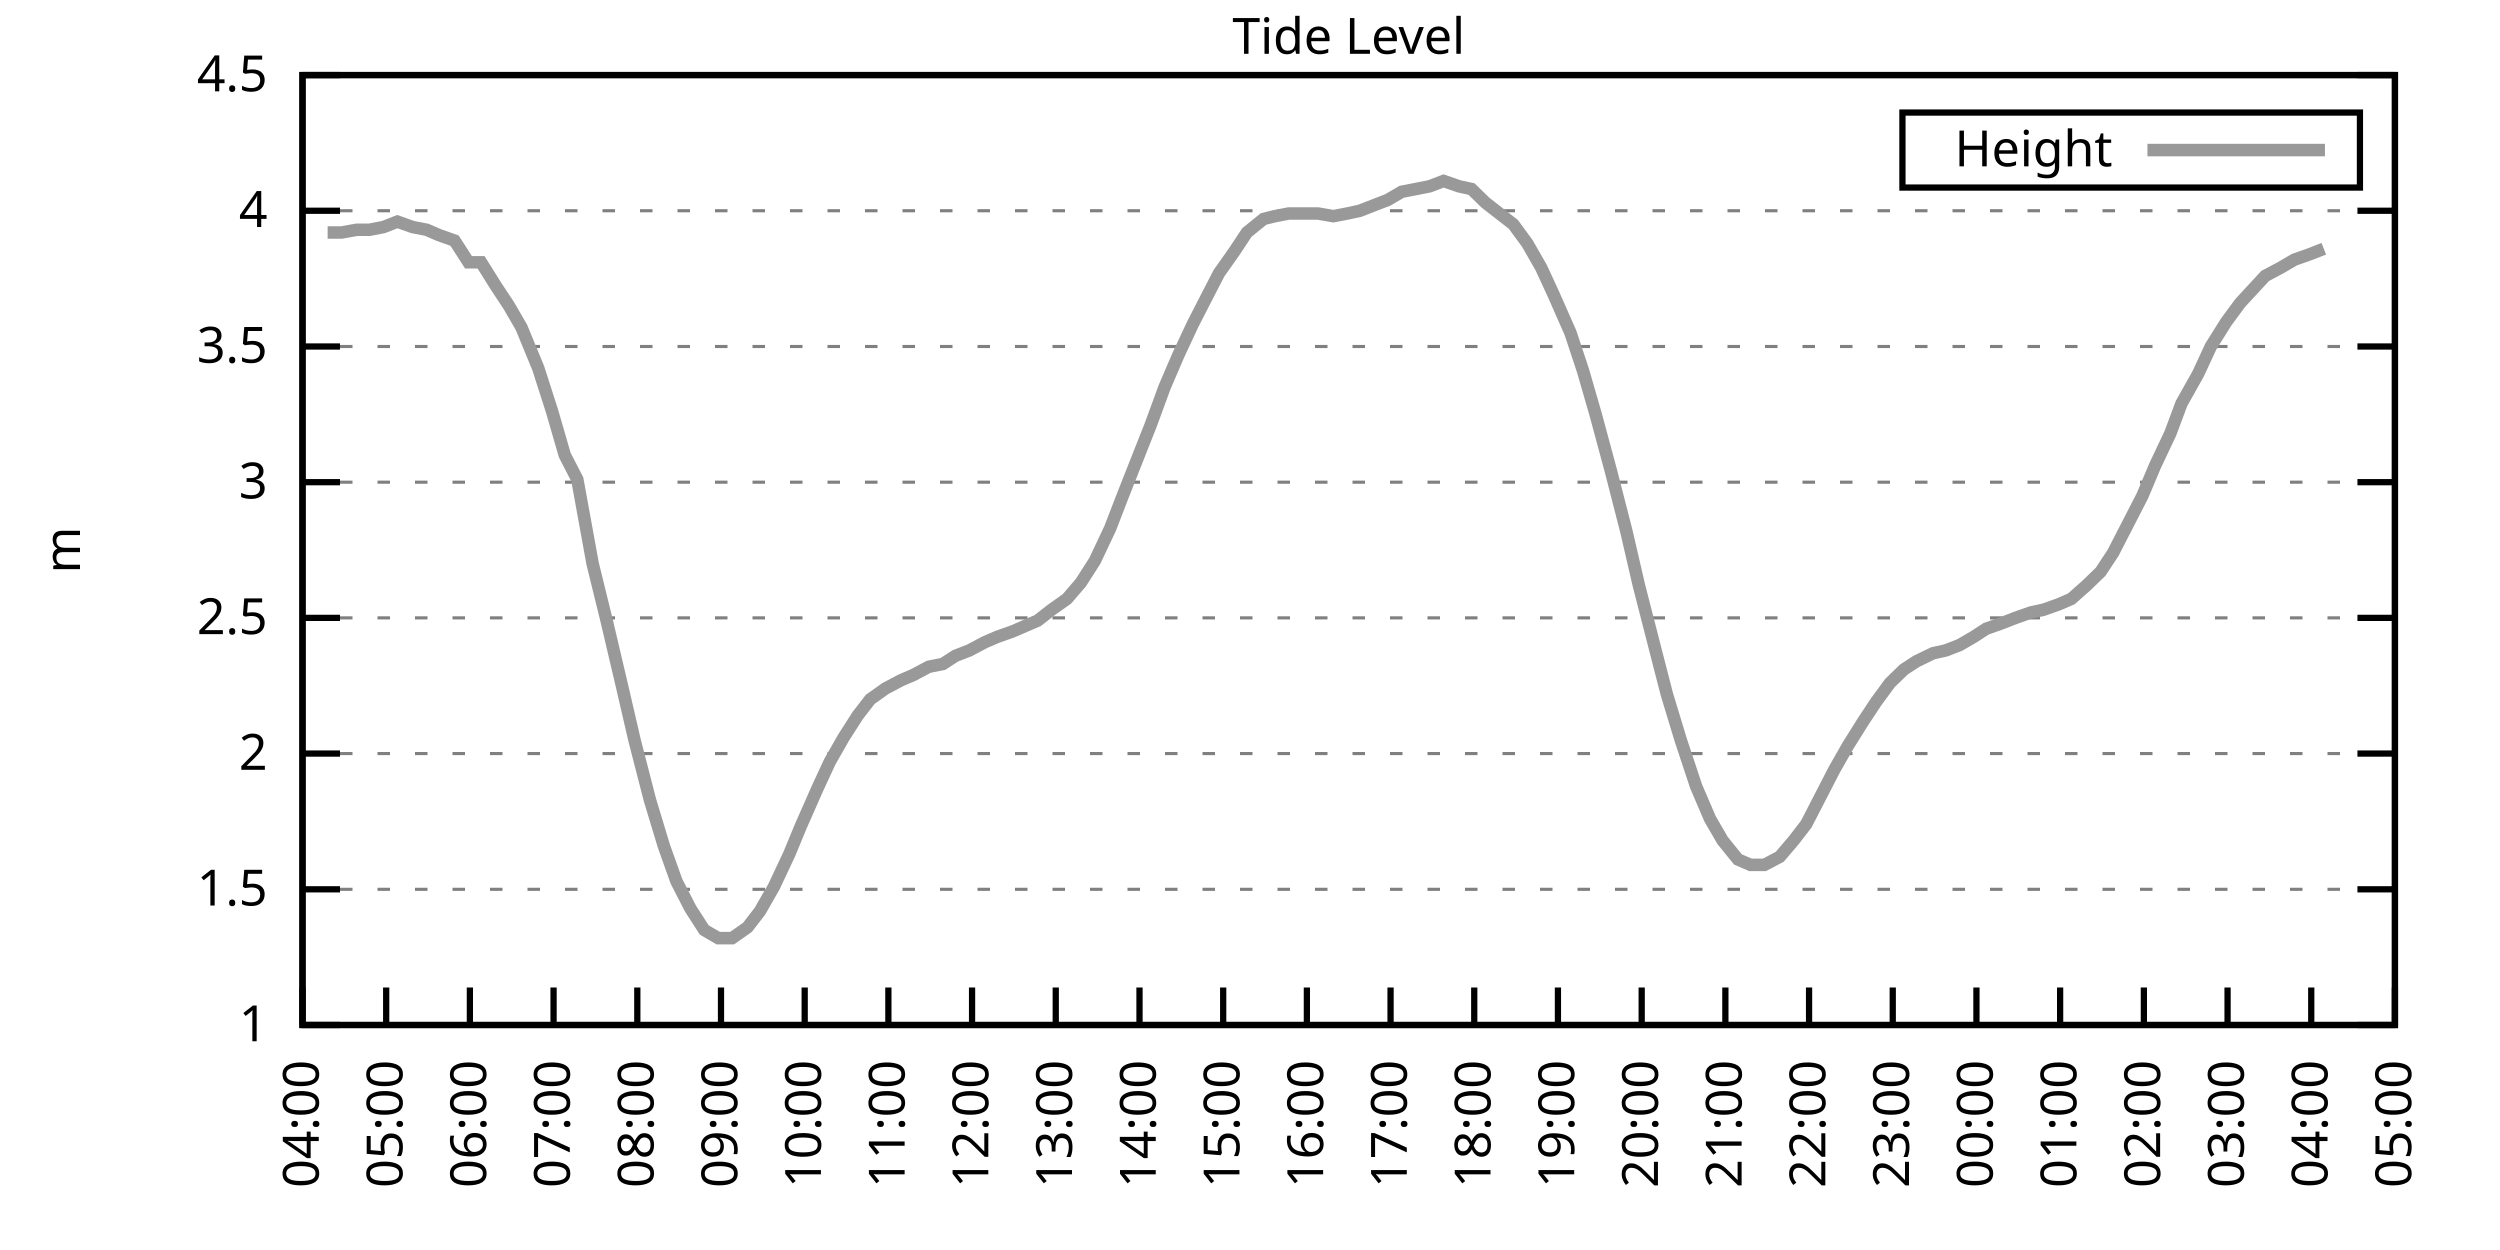
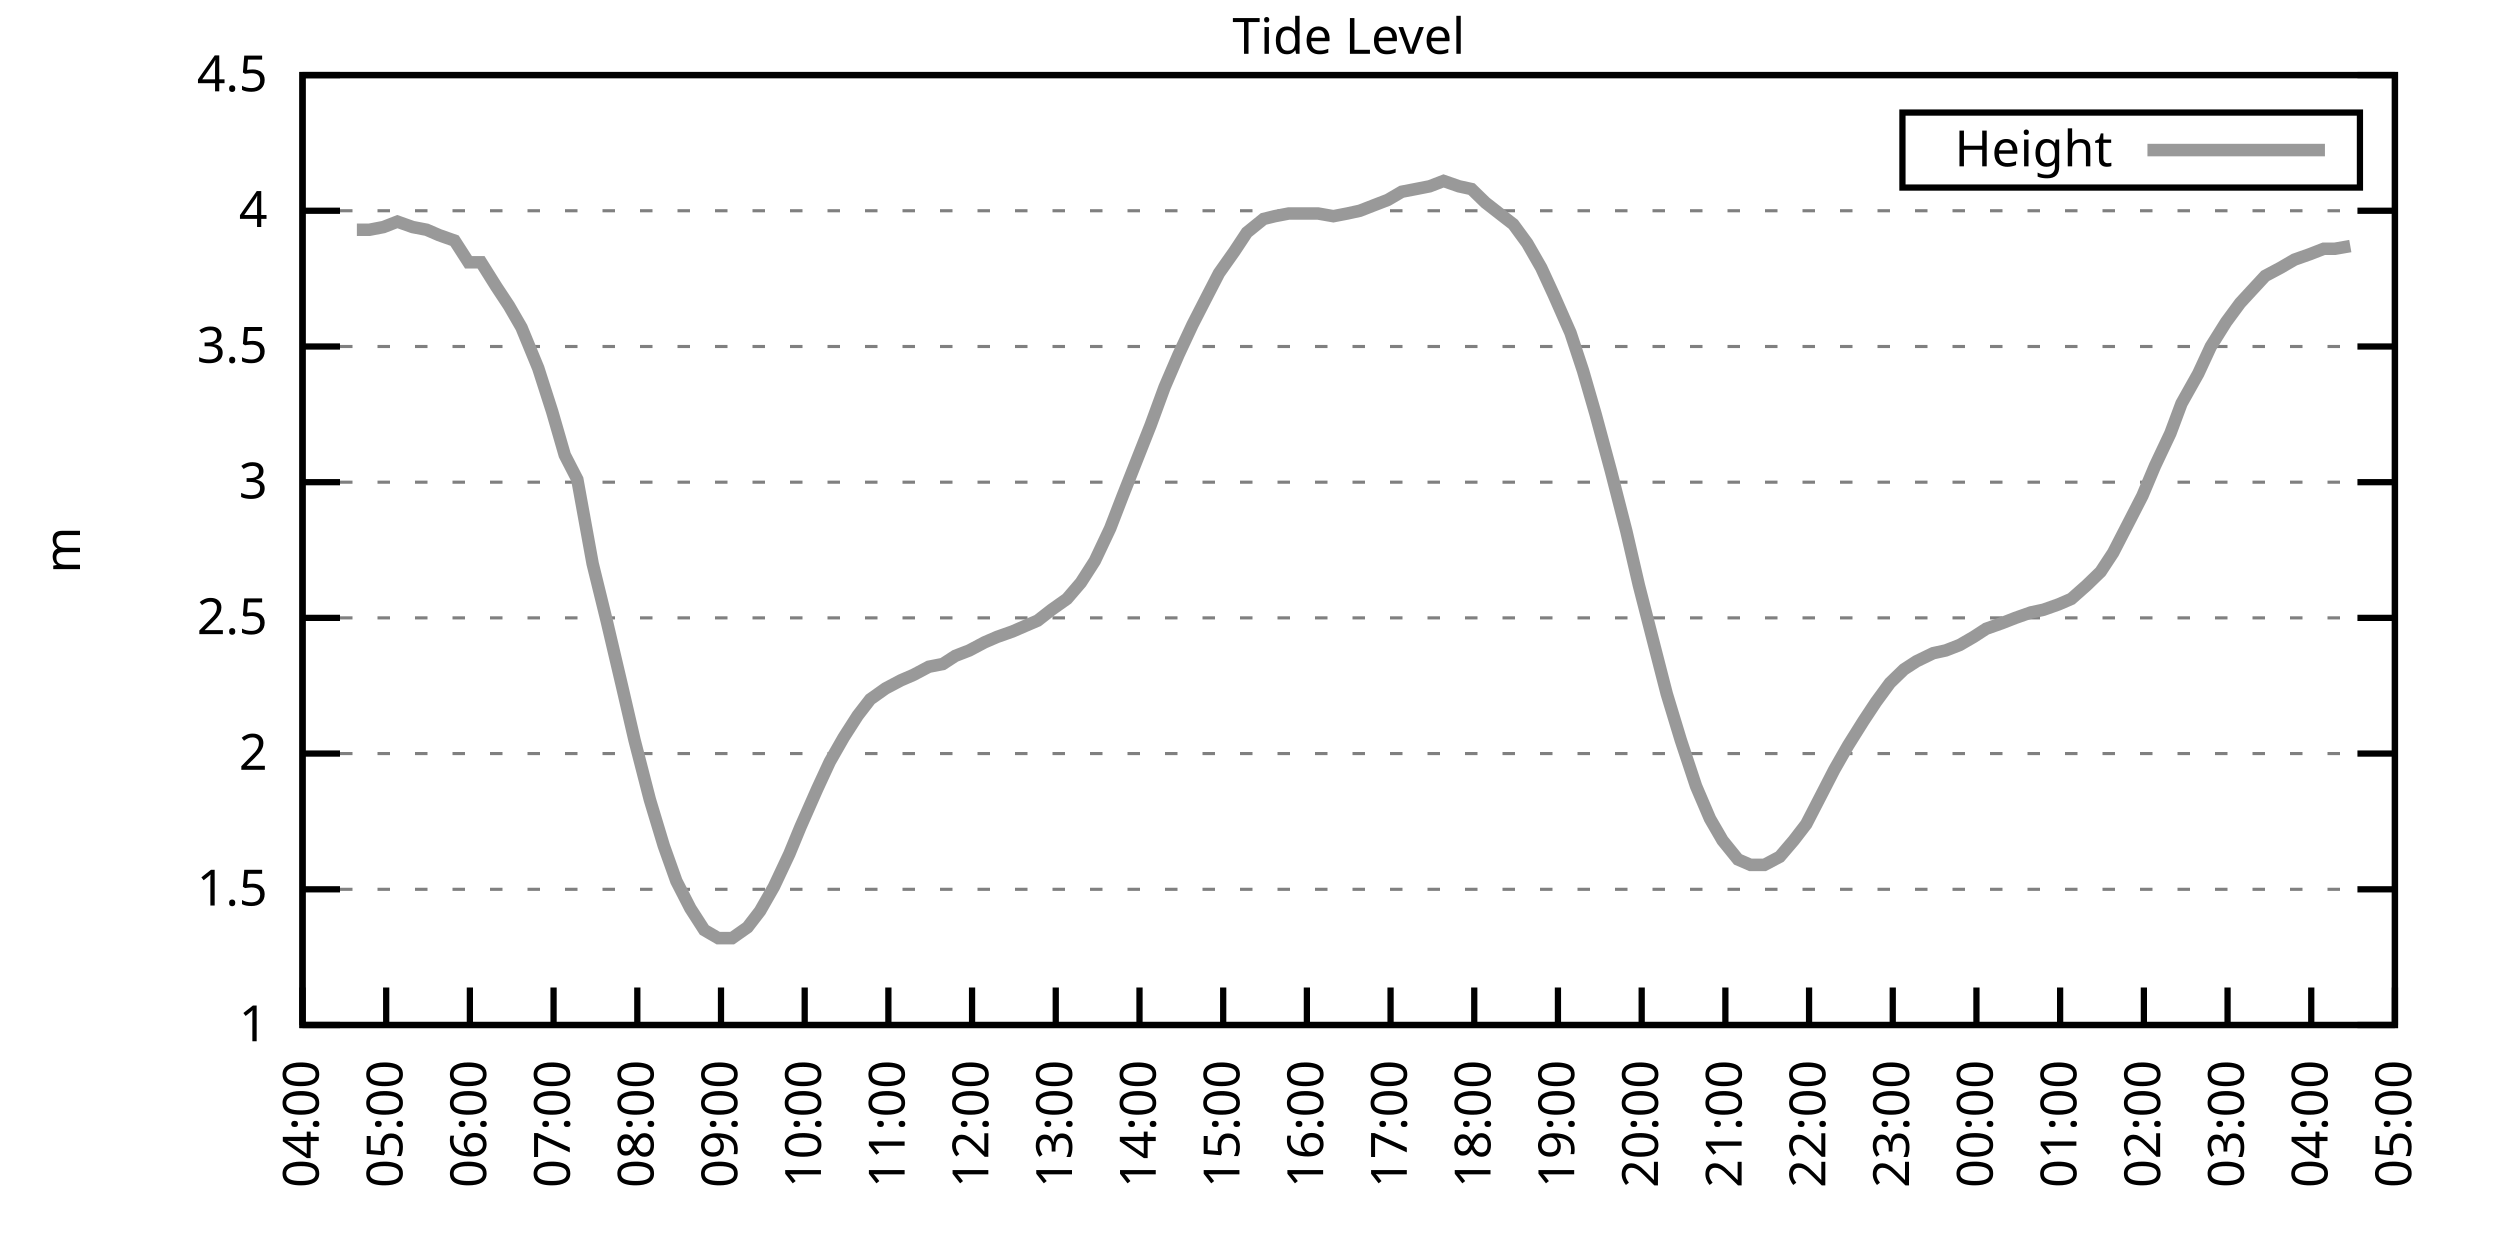
<svg xmlns="http://www.w3.org/2000/svg" xmlns:xlink="http://www.w3.org/1999/xlink" width="400" height="200" viewBox="0 0 400 200">
  <g id="gnuplot_canvas">
    <rect x="0" y="0" width="400" height="200" fill="none" />
    <defs>
      <circle id="gpDot" r="0.5" stroke-width="0.5" stroke="currentColor" />
      <path id="gpPt0" stroke-width="0.333" stroke="currentColor" d="M-1,0 h2 M0,-1 v2" />
      <path id="gpPt1" stroke-width="0.333" stroke="currentColor" d="M-1,-1 L1,1 M1,-1 L-1,1" />
      <path id="gpPt2" stroke-width="0.333" stroke="currentColor" d="M-1,0 L1,0 M0,-1 L0,1 M-1,-1 L1,1 M-1,1 L1,-1" />
      <rect id="gpPt3" stroke-width="0.333" stroke="currentColor" x="-1" y="-1" width="2" height="2" />
      <rect id="gpPt4" stroke-width="0.333" stroke="currentColor" fill="currentColor" x="-1" y="-1" width="2" height="2" />
      <circle id="gpPt5" stroke-width="0.333" stroke="currentColor" cx="0" cy="0" r="1" />
      <use xlink:href="#gpPt5" id="gpPt6" fill="currentColor" stroke="none" />
      <path id="gpPt7" stroke-width="0.333" stroke="currentColor" d="M0,-1.33 L-1.33,0.67 L1.33,0.67 z" />
      <use xlink:href="#gpPt7" id="gpPt8" fill="currentColor" stroke="none" />
      <use xlink:href="#gpPt7" id="gpPt9" stroke="currentColor" transform="rotate(180)" />
      <use xlink:href="#gpPt9" id="gpPt10" fill="currentColor" stroke="none" />
      <use xlink:href="#gpPt3" id="gpPt11" stroke="currentColor" transform="rotate(45)" />
      <use xlink:href="#gpPt11" id="gpPt12" fill="currentColor" stroke="none" />
      <path id="gpPt13" stroke-width="0.333" stroke="currentColor" d="M0,1.330 L1.265,0.411 L0.782,-1.067 L-0.782,-1.076 L-1.265,0.411 z" />
      <use xlink:href="#gpPt13" id="gpPt14" fill="currentColor" stroke="none" />
      <filter id="textbox" filterUnits="objectBoundingBox" x="0" y="0" height="1" width="1">
        <feFlood flood-color="white" flood-opacity="1" result="bgnd" />
        <feComposite in="SourceGraphic" in2="bgnd" operator="atop" />
      </filter>
      <filter id="greybox" filterUnits="objectBoundingBox" x="0" y="0" height="1" width="1">
        <feFlood flood-color="lightgrey" flood-opacity="1" result="grey" />
        <feComposite in="SourceGraphic" in2="grey" operator="atop" />
      </filter>
    </defs>
    <g fill="none" color="white" stroke="currentColor" stroke-width="1.00" stroke-linecap="butt" stroke-linejoin="miter">
</g>
    <g fill="none" color="black" stroke="currentColor" stroke-width="1.00" stroke-linecap="butt" stroke-linejoin="miter">
      <g stroke="none" shape-rendering="crispEdges">
        <polygon fill="rgb(255, 255, 255)" points="48.40,164.00 383.18,164.00 383.18,12.02 48.40,12.02 " />
      </g>
    </g>
    <g fill="none" color="black" stroke="currentColor" stroke-width="1.00" stroke-linecap="butt" stroke-linejoin="miter">
</g>
    <g fill="none" color="black" stroke="black" stroke-width="0.50" stroke-linecap="butt" stroke-linejoin="miter">
</g>
    <g fill="none" color="gray" stroke="currentColor" stroke-width="0.50" stroke-linecap="butt" stroke-linejoin="miter">
      <path stroke="gray" stroke-dasharray="2,4" class="gridline" d="M48.40,164.00 L383.19,164.00  " />
    </g>
    <g fill="none" color="gray" stroke="gray" stroke-width="1.00" stroke-linecap="butt" stroke-linejoin="miter">
</g>
    <g fill="none" color="black" stroke="currentColor" stroke-width="1.00" stroke-linecap="butt" stroke-linejoin="miter">
      <path stroke="black" d="M48.40,164.00 L54.40,164.00 M383.19,164.00 L377.19,164.00  " />
      <g transform="translate(42.80,166.60)" stroke="none" fill="black" font-family="Sans" font-size="8.00" text-anchor="end">
        <text>
          <tspan font-family="Sans"> 1</tspan>
        </text>
      </g>
    </g>
    <g fill="none" color="black" stroke="currentColor" stroke-width="1.00" stroke-linecap="butt" stroke-linejoin="miter">
</g>
    <g fill="none" color="black" stroke="black" stroke-width="0.50" stroke-linecap="butt" stroke-linejoin="miter">
</g>
    <g fill="none" color="gray" stroke="currentColor" stroke-width="0.50" stroke-linecap="butt" stroke-linejoin="miter">
      <path stroke="gray" stroke-dasharray="2,4" class="gridline" d="M48.40,142.29 L383.19,142.29  " />
    </g>
    <g fill="none" color="gray" stroke="gray" stroke-width="1.00" stroke-linecap="butt" stroke-linejoin="miter">
</g>
    <g fill="none" color="black" stroke="currentColor" stroke-width="1.00" stroke-linecap="butt" stroke-linejoin="miter">
      <path stroke="black" d="M48.40,142.29 L54.40,142.29 M383.19,142.29 L377.19,142.29  " />
      <g transform="translate(42.80,144.89)" stroke="none" fill="black" font-family="Sans" font-size="8.00" text-anchor="end">
        <text>
          <tspan font-family="Sans"> 1.5</tspan>
        </text>
      </g>
    </g>
    <g fill="none" color="black" stroke="currentColor" stroke-width="1.00" stroke-linecap="butt" stroke-linejoin="miter">
</g>
    <g fill="none" color="black" stroke="black" stroke-width="0.50" stroke-linecap="butt" stroke-linejoin="miter">
</g>
    <g fill="none" color="gray" stroke="currentColor" stroke-width="0.50" stroke-linecap="butt" stroke-linejoin="miter">
      <path stroke="gray" stroke-dasharray="2,4" class="gridline" d="M48.40,120.57 L383.19,120.57  " />
    </g>
    <g fill="none" color="gray" stroke="gray" stroke-width="1.00" stroke-linecap="butt" stroke-linejoin="miter">
</g>
    <g fill="none" color="black" stroke="currentColor" stroke-width="1.00" stroke-linecap="butt" stroke-linejoin="miter">
      <path stroke="black" d="M48.40,120.57 L54.40,120.57 M383.19,120.57 L377.19,120.57  " />
      <g transform="translate(42.80,123.17)" stroke="none" fill="black" font-family="Sans" font-size="8.00" text-anchor="end">
        <text>
          <tspan font-family="Sans"> 2</tspan>
        </text>
      </g>
    </g>
    <g fill="none" color="black" stroke="currentColor" stroke-width="1.00" stroke-linecap="butt" stroke-linejoin="miter">
</g>
    <g fill="none" color="black" stroke="black" stroke-width="0.50" stroke-linecap="butt" stroke-linejoin="miter">
</g>
    <g fill="none" color="gray" stroke="currentColor" stroke-width="0.50" stroke-linecap="butt" stroke-linejoin="miter">
      <path stroke="gray" stroke-dasharray="2,4" class="gridline" d="M48.40,98.86 L383.19,98.86  " />
    </g>
    <g fill="none" color="gray" stroke="gray" stroke-width="1.00" stroke-linecap="butt" stroke-linejoin="miter">
</g>
    <g fill="none" color="black" stroke="currentColor" stroke-width="1.00" stroke-linecap="butt" stroke-linejoin="miter">
      <path stroke="black" d="M48.40,98.86 L54.40,98.86 M383.19,98.86 L377.19,98.86  " />
      <g transform="translate(42.80,101.46)" stroke="none" fill="black" font-family="Sans" font-size="8.00" text-anchor="end">
        <text>
          <tspan font-family="Sans"> 2.5</tspan>
        </text>
      </g>
    </g>
    <g fill="none" color="black" stroke="currentColor" stroke-width="1.00" stroke-linecap="butt" stroke-linejoin="miter">
</g>
    <g fill="none" color="black" stroke="black" stroke-width="0.50" stroke-linecap="butt" stroke-linejoin="miter">
</g>
    <g fill="none" color="gray" stroke="currentColor" stroke-width="0.50" stroke-linecap="butt" stroke-linejoin="miter">
      <path stroke="gray" stroke-dasharray="2,4" class="gridline" d="M48.40,77.15 L383.19,77.15  " />
    </g>
    <g fill="none" color="gray" stroke="gray" stroke-width="1.00" stroke-linecap="butt" stroke-linejoin="miter">
</g>
    <g fill="none" color="black" stroke="currentColor" stroke-width="1.00" stroke-linecap="butt" stroke-linejoin="miter">
      <path stroke="black" d="M48.40,77.15 L54.40,77.15 M383.19,77.15 L377.19,77.15  " />
      <g transform="translate(42.80,79.75)" stroke="none" fill="black" font-family="Sans" font-size="8.00" text-anchor="end">
        <text>
          <tspan font-family="Sans"> 3</tspan>
        </text>
      </g>
    </g>
    <g fill="none" color="black" stroke="currentColor" stroke-width="1.00" stroke-linecap="butt" stroke-linejoin="miter">
</g>
    <g fill="none" color="black" stroke="black" stroke-width="0.50" stroke-linecap="butt" stroke-linejoin="miter">
</g>
    <g fill="none" color="gray" stroke="currentColor" stroke-width="0.50" stroke-linecap="butt" stroke-linejoin="miter">
      <path stroke="gray" stroke-dasharray="2,4" class="gridline" d="M48.40,55.44 L383.19,55.44  " />
    </g>
    <g fill="none" color="gray" stroke="gray" stroke-width="1.00" stroke-linecap="butt" stroke-linejoin="miter">
</g>
    <g fill="none" color="black" stroke="currentColor" stroke-width="1.00" stroke-linecap="butt" stroke-linejoin="miter">
      <path stroke="black" d="M48.40,55.44 L54.40,55.44 M383.19,55.44 L377.19,55.44  " />
      <g transform="translate(42.80,58.04)" stroke="none" fill="black" font-family="Sans" font-size="8.00" text-anchor="end">
        <text>
          <tspan font-family="Sans"> 3.5</tspan>
        </text>
      </g>
    </g>
    <g fill="none" color="black" stroke="currentColor" stroke-width="1.00" stroke-linecap="butt" stroke-linejoin="miter">
</g>
    <g fill="none" color="black" stroke="black" stroke-width="0.50" stroke-linecap="butt" stroke-linejoin="miter">
</g>
    <g fill="none" color="gray" stroke="currentColor" stroke-width="0.50" stroke-linecap="butt" stroke-linejoin="miter">
      <path stroke="gray" stroke-dasharray="2,4" class="gridline" d="M48.40,33.72 L383.19,33.72  " />
    </g>
    <g fill="none" color="gray" stroke="gray" stroke-width="1.00" stroke-linecap="butt" stroke-linejoin="miter">
</g>
    <g fill="none" color="black" stroke="currentColor" stroke-width="1.00" stroke-linecap="butt" stroke-linejoin="miter">
      <path stroke="black" d="M48.40,33.72 L54.40,33.72 M383.19,33.72 L377.19,33.72  " />
      <g transform="translate(42.80,36.32)" stroke="none" fill="black" font-family="Sans" font-size="8.00" text-anchor="end">
        <text>
          <tspan font-family="Sans"> 4</tspan>
        </text>
      </g>
    </g>
    <g fill="none" color="black" stroke="currentColor" stroke-width="1.00" stroke-linecap="butt" stroke-linejoin="miter">
</g>
    <g fill="none" color="black" stroke="black" stroke-width="0.50" stroke-linecap="butt" stroke-linejoin="miter">
</g>
    <g fill="none" color="gray" stroke="currentColor" stroke-width="0.50" stroke-linecap="butt" stroke-linejoin="miter">
      <path stroke="gray" stroke-dasharray="2,4" class="gridline" d="M48.40,12.01 L383.19,12.01  " />
    </g>
    <g fill="none" color="gray" stroke="gray" stroke-width="1.00" stroke-linecap="butt" stroke-linejoin="miter">
</g>
    <g fill="none" color="black" stroke="currentColor" stroke-width="1.00" stroke-linecap="butt" stroke-linejoin="miter">
      <path stroke="black" d="M48.40,12.01 L54.40,12.01 M383.19,12.01 L377.19,12.01  " />
      <g transform="translate(42.80,14.61)" stroke="none" fill="black" font-family="Sans" font-size="8.00" text-anchor="end">
        <text>
          <tspan font-family="Sans"> 4.5</tspan>
        </text>
      </g>
    </g>
    <g fill="none" color="black" stroke="currentColor" stroke-width="1.00" stroke-linecap="butt" stroke-linejoin="miter">
      <path stroke="black" d="M48.40,164.00 L48.40,158.00  " />
      <g transform="translate(51.00,169.60) rotate(270.00)" stroke="none" fill="black" font-family="Sans" font-size="8.00" text-anchor="end">
        <text>
          <tspan font-family="Sans">04:00</tspan>
        </text>
      </g>
    </g>
    <g fill="none" color="black" stroke="currentColor" stroke-width="1.00" stroke-linecap="butt" stroke-linejoin="miter">
      <path stroke="black" d="M61.79,164.00 L61.79,158.00  " />
      <g transform="translate(64.39,169.60) rotate(270.00)" stroke="none" fill="black" font-family="Sans" font-size="8.00" text-anchor="end">
        <text>
          <tspan font-family="Sans">05:00</tspan>
        </text>
      </g>
    </g>
    <g fill="none" color="black" stroke="currentColor" stroke-width="1.00" stroke-linecap="butt" stroke-linejoin="miter">
      <path stroke="black" d="M75.18,164.00 L75.18,158.00  " />
      <g transform="translate(77.78,169.60) rotate(270.00)" stroke="none" fill="black" font-family="Sans" font-size="8.00" text-anchor="end">
        <text>
          <tspan font-family="Sans">06:00</tspan>
        </text>
      </g>
    </g>
    <g fill="none" color="black" stroke="currentColor" stroke-width="1.00" stroke-linecap="butt" stroke-linejoin="miter">
      <path stroke="black" d="M88.57,164.00 L88.57,158.00  " />
      <g transform="translate(91.17,169.60) rotate(270.00)" stroke="none" fill="black" font-family="Sans" font-size="8.00" text-anchor="end">
        <text>
          <tspan font-family="Sans">07:00</tspan>
        </text>
      </g>
    </g>
    <g fill="none" color="black" stroke="currentColor" stroke-width="1.00" stroke-linecap="butt" stroke-linejoin="miter">
      <path stroke="black" d="M101.97,164.00 L101.97,158.00  " />
      <g transform="translate(104.57,169.60) rotate(270.00)" stroke="none" fill="black" font-family="Sans" font-size="8.00" text-anchor="end">
        <text>
          <tspan font-family="Sans">08:00</tspan>
        </text>
      </g>
    </g>
    <g fill="none" color="black" stroke="currentColor" stroke-width="1.00" stroke-linecap="butt" stroke-linejoin="miter">
      <path stroke="black" d="M115.36,164.00 L115.36,158.00  " />
      <g transform="translate(117.96,169.60) rotate(270.00)" stroke="none" fill="black" font-family="Sans" font-size="8.00" text-anchor="end">
        <text>
          <tspan font-family="Sans">09:00</tspan>
        </text>
      </g>
    </g>
    <g fill="none" color="black" stroke="currentColor" stroke-width="1.00" stroke-linecap="butt" stroke-linejoin="miter">
      <path stroke="black" d="M128.75,164.00 L128.75,158.00  " />
      <g transform="translate(131.35,169.60) rotate(270.00)" stroke="none" fill="black" font-family="Sans" font-size="8.00" text-anchor="end">
        <text>
          <tspan font-family="Sans">10:00</tspan>
        </text>
      </g>
    </g>
    <g fill="none" color="black" stroke="currentColor" stroke-width="1.00" stroke-linecap="butt" stroke-linejoin="miter">
      <path stroke="black" d="M142.14,164.00 L142.14,158.00  " />
      <g transform="translate(144.74,169.60) rotate(270.00)" stroke="none" fill="black" font-family="Sans" font-size="8.00" text-anchor="end">
        <text>
          <tspan font-family="Sans">11:00</tspan>
        </text>
      </g>
    </g>
    <g fill="none" color="black" stroke="currentColor" stroke-width="1.00" stroke-linecap="butt" stroke-linejoin="miter">
      <path stroke="black" d="M155.53,164.00 L155.53,158.00  " />
      <g transform="translate(158.13,169.60) rotate(270.00)" stroke="none" fill="black" font-family="Sans" font-size="8.00" text-anchor="end">
        <text>
          <tspan font-family="Sans">12:00</tspan>
        </text>
      </g>
    </g>
    <g fill="none" color="black" stroke="currentColor" stroke-width="1.00" stroke-linecap="butt" stroke-linejoin="miter">
      <path stroke="black" d="M168.92,164.00 L168.92,158.00  " />
      <g transform="translate(171.52,169.60) rotate(270.00)" stroke="none" fill="black" font-family="Sans" font-size="8.00" text-anchor="end">
        <text>
          <tspan font-family="Sans">13:00</tspan>
        </text>
      </g>
    </g>
    <g fill="none" color="black" stroke="currentColor" stroke-width="1.00" stroke-linecap="butt" stroke-linejoin="miter">
      <path stroke="black" d="M182.32,164.00 L182.32,158.00  " />
      <g transform="translate(184.92,169.60) rotate(270.00)" stroke="none" fill="black" font-family="Sans" font-size="8.00" text-anchor="end">
        <text>
          <tspan font-family="Sans">14:00</tspan>
        </text>
      </g>
    </g>
    <g fill="none" color="black" stroke="currentColor" stroke-width="1.00" stroke-linecap="butt" stroke-linejoin="miter">
      <path stroke="black" d="M195.71,164.00 L195.71,158.00  " />
      <g transform="translate(198.31,169.60) rotate(270.00)" stroke="none" fill="black" font-family="Sans" font-size="8.00" text-anchor="end">
        <text>
          <tspan font-family="Sans">15:00</tspan>
        </text>
      </g>
    </g>
    <g fill="none" color="black" stroke="currentColor" stroke-width="1.00" stroke-linecap="butt" stroke-linejoin="miter">
      <path stroke="black" d="M209.10,164.00 L209.10,158.00  " />
      <g transform="translate(211.70,169.60) rotate(270.00)" stroke="none" fill="black" font-family="Sans" font-size="8.00" text-anchor="end">
        <text>
          <tspan font-family="Sans">16:00</tspan>
        </text>
      </g>
    </g>
    <g fill="none" color="black" stroke="currentColor" stroke-width="1.00" stroke-linecap="butt" stroke-linejoin="miter">
      <path stroke="black" d="M222.49,164.00 L222.49,158.00  " />
      <g transform="translate(225.09,169.60) rotate(270.00)" stroke="none" fill="black" font-family="Sans" font-size="8.00" text-anchor="end">
        <text>
          <tspan font-family="Sans">17:00</tspan>
        </text>
      </g>
    </g>
    <g fill="none" color="black" stroke="currentColor" stroke-width="1.00" stroke-linecap="butt" stroke-linejoin="miter">
      <path stroke="black" d="M235.88,164.00 L235.88,158.00  " />
      <g transform="translate(238.48,169.60) rotate(270.00)" stroke="none" fill="black" font-family="Sans" font-size="8.00" text-anchor="end">
        <text>
          <tspan font-family="Sans">18:00</tspan>
        </text>
      </g>
    </g>
    <g fill="none" color="black" stroke="currentColor" stroke-width="1.00" stroke-linecap="butt" stroke-linejoin="miter">
      <path stroke="black" d="M249.27,164.00 L249.27,158.00  " />
      <g transform="translate(251.87,169.60) rotate(270.00)" stroke="none" fill="black" font-family="Sans" font-size="8.00" text-anchor="end">
        <text>
          <tspan font-family="Sans">19:00</tspan>
        </text>
      </g>
    </g>
    <g fill="none" color="black" stroke="currentColor" stroke-width="1.00" stroke-linecap="butt" stroke-linejoin="miter">
      <path stroke="black" d="M262.67,164.00 L262.67,158.00  " />
      <g transform="translate(265.27,169.60) rotate(270.00)" stroke="none" fill="black" font-family="Sans" font-size="8.00" text-anchor="end">
        <text>
          <tspan font-family="Sans">20:00</tspan>
        </text>
      </g>
    </g>
    <g fill="none" color="black" stroke="currentColor" stroke-width="1.00" stroke-linecap="butt" stroke-linejoin="miter">
      <path stroke="black" d="M276.06,164.00 L276.06,158.00  " />
      <g transform="translate(278.66,169.60) rotate(270.00)" stroke="none" fill="black" font-family="Sans" font-size="8.00" text-anchor="end">
        <text>
          <tspan font-family="Sans">21:00</tspan>
        </text>
      </g>
    </g>
    <g fill="none" color="black" stroke="currentColor" stroke-width="1.00" stroke-linecap="butt" stroke-linejoin="miter">
      <path stroke="black" d="M289.45,164.00 L289.45,158.00  " />
      <g transform="translate(292.05,169.60) rotate(270.00)" stroke="none" fill="black" font-family="Sans" font-size="8.00" text-anchor="end">
        <text>
          <tspan font-family="Sans">22:00</tspan>
        </text>
      </g>
    </g>
    <g fill="none" color="black" stroke="currentColor" stroke-width="1.00" stroke-linecap="butt" stroke-linejoin="miter">
      <path stroke="black" d="M302.84,164.00 L302.84,158.00  " />
      <g transform="translate(305.44,169.60) rotate(270.00)" stroke="none" fill="black" font-family="Sans" font-size="8.00" text-anchor="end">
        <text>
          <tspan font-family="Sans">23:00</tspan>
        </text>
      </g>
    </g>
    <g fill="none" color="black" stroke="currentColor" stroke-width="1.00" stroke-linecap="butt" stroke-linejoin="miter">
      <path stroke="black" d="M316.23,164.00 L316.23,158.00  " />
      <g transform="translate(318.83,169.60) rotate(270.00)" stroke="none" fill="black" font-family="Sans" font-size="8.00" text-anchor="end">
        <text>
          <tspan font-family="Sans">00:00</tspan>
        </text>
      </g>
    </g>
    <g fill="none" color="black" stroke="currentColor" stroke-width="1.00" stroke-linecap="butt" stroke-linejoin="miter">
      <path stroke="black" d="M329.62,164.00 L329.62,158.00  " />
      <g transform="translate(332.22,169.60) rotate(270.00)" stroke="none" fill="black" font-family="Sans" font-size="8.00" text-anchor="end">
        <text>
          <tspan font-family="Sans">01:00</tspan>
        </text>
      </g>
    </g>
    <g fill="none" color="black" stroke="currentColor" stroke-width="1.00" stroke-linecap="butt" stroke-linejoin="miter">
      <path stroke="black" d="M343.02,164.00 L343.02,158.00  " />
      <g transform="translate(345.62,169.60) rotate(270.00)" stroke="none" fill="black" font-family="Sans" font-size="8.00" text-anchor="end">
        <text>
          <tspan font-family="Sans">02:00</tspan>
        </text>
      </g>
    </g>
    <g fill="none" color="black" stroke="currentColor" stroke-width="1.00" stroke-linecap="butt" stroke-linejoin="miter">
      <path stroke="black" d="M356.41,164.00 L356.41,158.00  " />
      <g transform="translate(359.01,169.60) rotate(270.00)" stroke="none" fill="black" font-family="Sans" font-size="8.00" text-anchor="end">
        <text>
          <tspan font-family="Sans">03:00</tspan>
        </text>
      </g>
    </g>
    <g fill="none" color="black" stroke="currentColor" stroke-width="1.00" stroke-linecap="butt" stroke-linejoin="miter">
      <path stroke="black" d="M369.80,164.00 L369.80,158.00  " />
      <g transform="translate(372.40,169.60) rotate(270.00)" stroke="none" fill="black" font-family="Sans" font-size="8.00" text-anchor="end">
        <text>
          <tspan font-family="Sans">04:00</tspan>
        </text>
      </g>
    </g>
    <g fill="none" color="black" stroke="currentColor" stroke-width="1.00" stroke-linecap="butt" stroke-linejoin="miter">
      <path stroke="black" d="M383.19,164.00 L383.19,158.00  " />
      <g transform="translate(385.79,169.60) rotate(270.00)" stroke="none" fill="black" font-family="Sans" font-size="8.00" text-anchor="end">
        <text>
          <tspan font-family="Sans">05:00</tspan>
        </text>
      </g>
    </g>
    <g fill="none" color="black" stroke="currentColor" stroke-width="1.00" stroke-linecap="butt" stroke-linejoin="miter">
</g>
    <g fill="none" color="black" stroke="currentColor" stroke-width="1.00" stroke-linecap="butt" stroke-linejoin="miter">
      <path stroke="black" d="M48.40,12.01 L48.40,164.00 L383.19,164.00 L383.19,12.01 L48.40,12.01 Z  " />
    </g>
    <g fill="none" color="black" stroke="currentColor" stroke-width="1.00" stroke-linecap="butt" stroke-linejoin="miter">
</g>
    <g fill="none" color="black" stroke="currentColor" stroke-width="1.00" stroke-linecap="butt" stroke-linejoin="miter">
      <path stroke="black" d="M304.39,30.01 L304.39,18.01 L377.59,18.01 L377.59,30.01 L304.39,30.01 Z  " />
    </g>
    <g id="Tide_level_plot_1">
      <g fill="none" color="white" stroke="black" stroke-width="2.00" stroke-linecap="butt" stroke-linejoin="miter">
</g>
      <g fill="none" color="black" stroke="currentColor" stroke-width="2.00" stroke-linecap="butt" stroke-linejoin="miter">
        <g transform="translate(337.99,26.61)" stroke="none" fill="black" font-family="Sans" font-size="8.00" text-anchor="end">
          <text>
            <tspan font-family="Sans">Height</tspan>
          </text>
        </g>
      </g>
      <g fill="none" color="black" stroke="currentColor" stroke-width="2.00" stroke-linecap="butt" stroke-linejoin="miter">
-         <path stroke="rgb(153, 153, 153)" d="M343.59,24.01 L371.99,24.01 M52.42,37.20 L54.65,37.20 L57.10,36.76 L59.11,36.76 L61.35,36.33 L63.58,35.46   L66.03,36.33 L68.26,36.76 L70.27,37.63 L72.73,38.50 L74.96,41.97 L76.97,41.97 L79.42,45.88 L81.43,48.92   L83.44,52.40 L86.12,58.91 L88.35,65.86 L90.36,72.81 L92.37,76.71 L94.82,90.18 L97.06,99.30 L99.51,109.72   L101.52,118.40 L103.98,127.96 L106.21,135.34 L108.22,140.98 L110.45,145.33 L112.68,148.80 L114.91,150.10 L117.14,150.10   L119.60,148.37 L121.61,145.76 L123.84,141.85 L126.29,136.64 L128.08,132.30 L130.76,126.22 L132.77,121.88 L135.00,117.97   L137.23,114.49 L139.24,111.89 L141.69,110.15 L144.15,108.85 L146.16,107.98 L148.61,106.68 L150.85,106.24 L152.85,104.94   L155.09,104.07 L157.54,102.77 L159.55,101.90 L162.01,101.03 L164.01,100.16 L166.02,99.30 L168.25,97.56 L170.71,95.82   L172.94,93.22 L175.17,89.74 L177.63,84.53 L179.64,79.32 L181.87,73.67 L184.10,68.03 L186.33,61.95 L188.57,56.74   L190.80,51.96 L193.25,47.18 L195.04,43.71 L197.49,40.24 L199.50,37.20 L202.18,35.03 L203.97,34.59 L206.20,34.16   L208.43,34.16 L210.88,34.16 L213.34,34.59 L215.57,34.16 L217.58,33.72 L219.81,32.85 L222.04,31.99 L224.28,30.68   L226.51,30.25 L228.74,29.81 L230.97,28.95 L233.43,29.81 L235.44,30.25 L237.67,32.42 L239.90,34.16 L242.13,35.89   L244.36,38.93 L246.60,42.84 L248.60,47.18 L251.28,53.26 L253.29,59.34 L255.30,66.29 L257.76,75.41 L260.21,84.97   L262.22,93.65 L264.67,103.20 L266.68,111.02 L268.92,118.40 L271.37,125.79 L273.60,131.00 L275.61,134.47 L278.07,137.51   L280.07,138.38 L282.31,138.38 L284.76,137.08 L286.99,134.47 L289.00,131.86 L291.46,127.09 L293.47,123.18 L295.70,119.27   L298.15,115.36 L300.16,112.32 L302.39,109.28 L304.63,107.11 L306.63,105.81 L309.31,104.51 L311.32,104.07 L313.55,103.20   L315.79,101.90 L317.79,100.60 L320.25,99.73 L322.48,98.86 L324.94,97.99 L326.95,97.56 L329.40,96.69 L331.41,95.82   L333.86,93.65 L336.10,91.48 L338.10,88.44 L340.56,83.66 L342.79,79.32 L344.80,74.54 L347.26,69.33 L349.04,64.56   L351.72,59.78 L353.73,55.44 L356.18,51.53 L358.42,48.49 L360.42,46.32 L362.43,44.15 L364.89,42.84 L367.12,41.54   L369.58,40.67 L371.81,39.80  " />
+         <path stroke="rgb(153, 153, 153)" d="M343.59,24.01 L371.99,24.01 M57.10,36.76 L59.11,36.76 L61.35,36.33 L63.58,35.46 L66.03,36.33 L68.26,36.76   L70.27,37.63 L72.73,38.50 L74.96,41.97 L76.97,41.97 L79.42,45.88 L81.43,48.92 L83.44,52.40 L86.12,58.91   L88.35,65.86 L90.36,72.81 L92.37,76.71 L94.82,90.18 L97.06,99.30 L99.51,109.72 L101.52,118.40 L103.98,127.96   L106.21,135.34 L108.22,140.98 L110.45,145.33 L112.68,148.80 L114.91,150.10 L117.14,150.10 L119.60,148.37 L121.61,145.76   L123.84,141.85 L126.29,136.64 L128.08,132.30 L130.76,126.22 L132.77,121.88 L135.00,117.97 L137.23,114.49 L139.24,111.89   L141.69,110.15 L144.15,108.85 L146.16,107.98 L148.61,106.68 L150.85,106.24 L152.85,104.94 L155.09,104.07 L157.54,102.77   L159.55,101.90 L162.01,101.03 L164.01,100.16 L166.02,99.30 L168.25,97.56 L170.71,95.82 L172.94,93.22 L175.17,89.74   L177.63,84.53 L179.64,79.32 L181.87,73.67 L184.10,68.03 L186.33,61.95 L188.57,56.74 L190.80,51.96 L193.25,47.18   L195.04,43.71 L197.49,40.24 L199.50,37.20 L202.18,35.03 L203.97,34.59 L206.20,34.16 L208.43,34.16 L210.88,34.16   L213.34,34.59 L215.57,34.16 L217.58,33.72 L219.81,32.85 L222.04,31.99 L224.28,30.68 L226.51,30.25 L228.74,29.81   L230.97,28.95 L233.43,29.81 L235.44,30.25 L237.67,32.42 L239.90,34.16 L242.13,35.89 L244.36,38.93 L246.60,42.84   L248.60,47.18 L251.28,53.26 L253.29,59.34 L255.30,66.29 L257.76,75.41 L260.21,84.97 L262.22,93.65 L264.67,103.20   L266.68,111.02 L268.92,118.40 L271.37,125.79 L273.60,131.00 L275.61,134.47 L278.07,137.51 L280.07,138.38 L282.31,138.38   L284.76,137.08 L286.99,134.47 L289.00,131.86 L291.46,127.09 L293.47,123.18 L295.70,119.27 L298.15,115.36 L300.16,112.32   L302.39,109.28 L304.63,107.11 L306.63,105.81 L309.31,104.51 L311.32,104.07 L313.55,103.20 L315.79,101.90 L317.79,100.60   L320.25,99.73 L322.48,98.86 L324.94,97.99 L326.95,97.56 L329.40,96.69 L331.41,95.82 L333.86,93.65 L336.10,91.48   L338.10,88.44 L340.56,83.66 L342.79,79.32 L344.80,74.54 L347.26,69.33 L349.04,64.56 L351.72,59.78 L353.73,55.44   L356.18,51.53 L358.42,48.49 L360.42,46.32 L362.43,44.15 L364.89,42.84 L367.12,41.54 L369.58,40.67 L371.81,39.80   L373.59,39.80 L376.05,39.37  " />
      </g>
    </g>
    <g fill="none" color="black" stroke="currentColor" stroke-width="2.00" stroke-linecap="butt" stroke-linejoin="miter">
</g>
    <g fill="none" color="black" stroke="black" stroke-width="1.00" stroke-linecap="butt" stroke-linejoin="miter">
</g>
    <g fill="none" color="black" stroke="currentColor" stroke-width="1.00" stroke-linecap="butt" stroke-linejoin="miter">
      <path stroke="black" d="M48.40,12.01 L48.40,164.00 L383.19,164.00 L383.19,12.01 L48.40,12.01 Z  " />
      <g transform="translate(12.80,88.01) rotate(270.00)" stroke="none" fill="black" font-family="Sans" font-size="8.00" text-anchor="middle">
        <text>
          <tspan font-family="Sans">m</tspan>
        </text>
      </g>
    </g>
    <g fill="none" color="black" stroke="currentColor" stroke-width="1.00" stroke-linecap="butt" stroke-linejoin="miter">
</g>
    <g fill="none" color="black" stroke="currentColor" stroke-width="1.00" stroke-linecap="butt" stroke-linejoin="miter">
      <g transform="translate(215.79,8.61)" stroke="none" fill="black" font-family="Sans" font-size="8.00" text-anchor="middle">
        <text>
          <tspan font-family="Sans">Tide Level</tspan>
        </text>
      </g>
    </g>
    <g fill="none" color="black" stroke="currentColor" stroke-width="1.00" stroke-linecap="butt" stroke-linejoin="miter">
</g>
  </g>
</svg>
